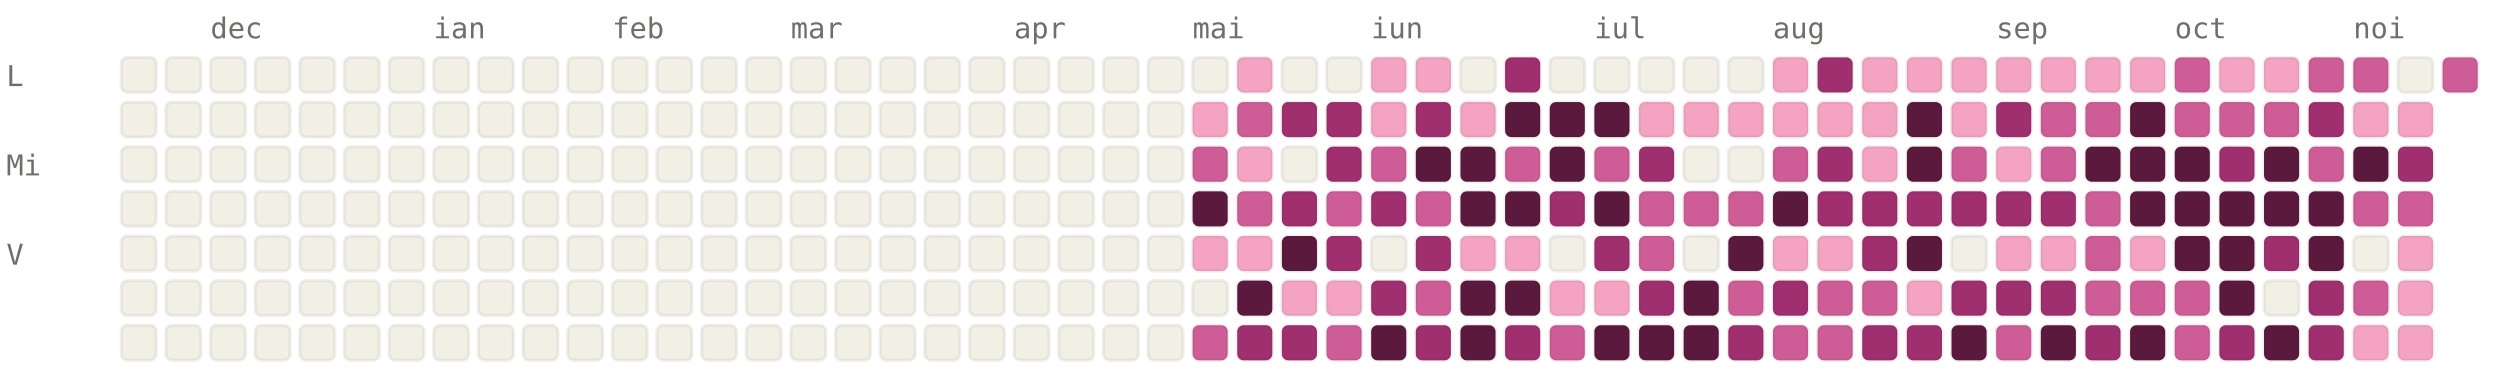
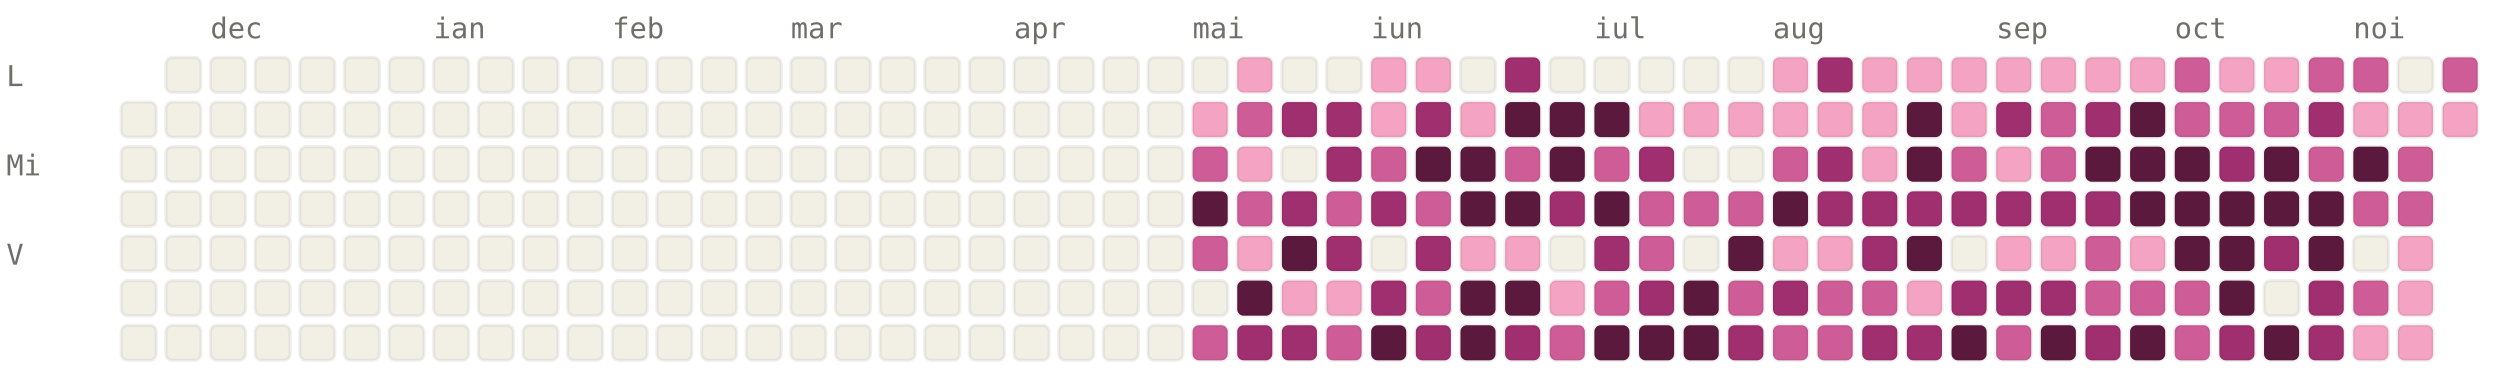
<svg xmlns="http://www.w3.org/2000/svg" viewBox="0 0 784 120" width="784" height="120" font-family="ui-monospace, SFMono-Regular, Menlo, monospace" font-size="9">
  <style>.l0{fill:#F2F0E5;stroke:rgba(0,0,0,0.06)}.l1{fill:#F4A4C2;stroke:rgba(0,0,0,0.06)}.l2{fill:#CE5D97;stroke:rgba(0,0,0,0.06)}.l3{fill:#A02F6F;stroke:rgba(0,0,0,0.06)}.l4{fill:#5C193E;stroke:rgba(0,0,0,0.06)}.lbl{fill:#6F6E69}@media (prefers-color-scheme: dark){.l0{fill:#1C1B1A;stroke:rgba(255,255,255,0.04)}.l1{fill:#451033;stroke:rgba(255,255,255,0.04)}.l2{fill:#751F4F;stroke:rgba(255,255,255,0.04)}.l3{fill:#CE5D97;stroke:rgba(255,255,255,0.04)}.l4{fill:#F4A4C2;stroke:rgba(255,255,255,0.04)}.lbl{fill:#878580}}</style>
  <text x="66" y="12" class="lbl">dec</text>
  <text x="136" y="12" class="lbl">ian</text>
  <text x="192" y="12" class="lbl">feb</text>
  <text x="248" y="12" class="lbl">mar</text>
  <text x="318" y="12" class="lbl">apr</text>
  <text x="374" y="12" class="lbl">mai</text>
  <text x="430" y="12" class="lbl">iun</text>
  <text x="500" y="12" class="lbl">iul</text>
  <text x="556" y="12" class="lbl">aug</text>
  <text x="626" y="12" class="lbl">sep</text>
  <text x="682" y="12" class="lbl">oct</text>
  <text x="738" y="12" class="lbl">noi</text>
  <text x="2" y="27" class="lbl">L</text>
  <text x="2" y="55" class="lbl">Mi</text>
  <text x="2" y="83" class="lbl">V</text>
-   <rect x="38" y="18" width="11" height="11" rx="2" ry="2" class="l0" />
  <rect x="38" y="32" width="11" height="11" rx="2" ry="2" class="l0" />
  <rect x="38" y="46" width="11" height="11" rx="2" ry="2" class="l0" />
  <rect x="38" y="60" width="11" height="11" rx="2" ry="2" class="l0" />
  <rect x="38" y="74" width="11" height="11" rx="2" ry="2" class="l0" />
  <rect x="38" y="88" width="11" height="11" rx="2" ry="2" class="l0" />
  <rect x="38" y="102" width="11" height="11" rx="2" ry="2" class="l0" />
  <rect x="52" y="18" width="11" height="11" rx="2" ry="2" class="l0" />
  <rect x="52" y="32" width="11" height="11" rx="2" ry="2" class="l0" />
  <rect x="52" y="46" width="11" height="11" rx="2" ry="2" class="l0" />
  <rect x="52" y="60" width="11" height="11" rx="2" ry="2" class="l0" />
  <rect x="52" y="74" width="11" height="11" rx="2" ry="2" class="l0" />
  <rect x="52" y="88" width="11" height="11" rx="2" ry="2" class="l0" />
  <rect x="52" y="102" width="11" height="11" rx="2" ry="2" class="l0" />
  <rect x="66" y="18" width="11" height="11" rx="2" ry="2" class="l0" />
  <rect x="66" y="32" width="11" height="11" rx="2" ry="2" class="l0" />
  <rect x="66" y="46" width="11" height="11" rx="2" ry="2" class="l0" />
  <rect x="66" y="60" width="11" height="11" rx="2" ry="2" class="l0" />
  <rect x="66" y="74" width="11" height="11" rx="2" ry="2" class="l0" />
  <rect x="66" y="88" width="11" height="11" rx="2" ry="2" class="l0" />
  <rect x="66" y="102" width="11" height="11" rx="2" ry="2" class="l0" />
  <rect x="80" y="18" width="11" height="11" rx="2" ry="2" class="l0" />
  <rect x="80" y="32" width="11" height="11" rx="2" ry="2" class="l0" />
  <rect x="80" y="46" width="11" height="11" rx="2" ry="2" class="l0" />
  <rect x="80" y="60" width="11" height="11" rx="2" ry="2" class="l0" />
  <rect x="80" y="74" width="11" height="11" rx="2" ry="2" class="l0" />
  <rect x="80" y="88" width="11" height="11" rx="2" ry="2" class="l0" />
  <rect x="80" y="102" width="11" height="11" rx="2" ry="2" class="l0" />
  <rect x="94" y="18" width="11" height="11" rx="2" ry="2" class="l0" />
  <rect x="94" y="32" width="11" height="11" rx="2" ry="2" class="l0" />
  <rect x="94" y="46" width="11" height="11" rx="2" ry="2" class="l0" />
  <rect x="94" y="60" width="11" height="11" rx="2" ry="2" class="l0" />
  <rect x="94" y="74" width="11" height="11" rx="2" ry="2" class="l0" />
  <rect x="94" y="88" width="11" height="11" rx="2" ry="2" class="l0" />
  <rect x="94" y="102" width="11" height="11" rx="2" ry="2" class="l0" />
  <rect x="108" y="18" width="11" height="11" rx="2" ry="2" class="l0" />
  <rect x="108" y="32" width="11" height="11" rx="2" ry="2" class="l0" />
  <rect x="108" y="46" width="11" height="11" rx="2" ry="2" class="l0" />
  <rect x="108" y="60" width="11" height="11" rx="2" ry="2" class="l0" />
  <rect x="108" y="74" width="11" height="11" rx="2" ry="2" class="l0" />
  <rect x="108" y="88" width="11" height="11" rx="2" ry="2" class="l0" />
  <rect x="108" y="102" width="11" height="11" rx="2" ry="2" class="l0" />
  <rect x="122" y="18" width="11" height="11" rx="2" ry="2" class="l0" />
  <rect x="122" y="32" width="11" height="11" rx="2" ry="2" class="l0" />
  <rect x="122" y="46" width="11" height="11" rx="2" ry="2" class="l0" />
  <rect x="122" y="60" width="11" height="11" rx="2" ry="2" class="l0" />
  <rect x="122" y="74" width="11" height="11" rx="2" ry="2" class="l0" />
  <rect x="122" y="88" width="11" height="11" rx="2" ry="2" class="l0" />
  <rect x="122" y="102" width="11" height="11" rx="2" ry="2" class="l0" />
  <rect x="136" y="18" width="11" height="11" rx="2" ry="2" class="l0" />
  <rect x="136" y="32" width="11" height="11" rx="2" ry="2" class="l0" />
  <rect x="136" y="46" width="11" height="11" rx="2" ry="2" class="l0" />
  <rect x="136" y="60" width="11" height="11" rx="2" ry="2" class="l0" />
  <rect x="136" y="74" width="11" height="11" rx="2" ry="2" class="l0" />
  <rect x="136" y="88" width="11" height="11" rx="2" ry="2" class="l0" />
  <rect x="136" y="102" width="11" height="11" rx="2" ry="2" class="l0" />
  <rect x="150" y="18" width="11" height="11" rx="2" ry="2" class="l0" />
  <rect x="150" y="32" width="11" height="11" rx="2" ry="2" class="l0" />
  <rect x="150" y="46" width="11" height="11" rx="2" ry="2" class="l0" />
  <rect x="150" y="60" width="11" height="11" rx="2" ry="2" class="l0" />
  <rect x="150" y="74" width="11" height="11" rx="2" ry="2" class="l0" />
  <rect x="150" y="88" width="11" height="11" rx="2" ry="2" class="l0" />
  <rect x="150" y="102" width="11" height="11" rx="2" ry="2" class="l0" />
  <rect x="164" y="18" width="11" height="11" rx="2" ry="2" class="l0" />
  <rect x="164" y="32" width="11" height="11" rx="2" ry="2" class="l0" />
  <rect x="164" y="46" width="11" height="11" rx="2" ry="2" class="l0" />
  <rect x="164" y="60" width="11" height="11" rx="2" ry="2" class="l0" />
  <rect x="164" y="74" width="11" height="11" rx="2" ry="2" class="l0" />
  <rect x="164" y="88" width="11" height="11" rx="2" ry="2" class="l0" />
  <rect x="164" y="102" width="11" height="11" rx="2" ry="2" class="l0" />
  <rect x="178" y="18" width="11" height="11" rx="2" ry="2" class="l0" />
  <rect x="178" y="32" width="11" height="11" rx="2" ry="2" class="l0" />
  <rect x="178" y="46" width="11" height="11" rx="2" ry="2" class="l0" />
  <rect x="178" y="60" width="11" height="11" rx="2" ry="2" class="l0" />
  <rect x="178" y="74" width="11" height="11" rx="2" ry="2" class="l0" />
  <rect x="178" y="88" width="11" height="11" rx="2" ry="2" class="l0" />
  <rect x="178" y="102" width="11" height="11" rx="2" ry="2" class="l0" />
  <rect x="192" y="18" width="11" height="11" rx="2" ry="2" class="l0" />
  <rect x="192" y="32" width="11" height="11" rx="2" ry="2" class="l0" />
  <rect x="192" y="46" width="11" height="11" rx="2" ry="2" class="l0" />
  <rect x="192" y="60" width="11" height="11" rx="2" ry="2" class="l0" />
  <rect x="192" y="74" width="11" height="11" rx="2" ry="2" class="l0" />
  <rect x="192" y="88" width="11" height="11" rx="2" ry="2" class="l0" />
  <rect x="192" y="102" width="11" height="11" rx="2" ry="2" class="l0" />
  <rect x="206" y="18" width="11" height="11" rx="2" ry="2" class="l0" />
  <rect x="206" y="32" width="11" height="11" rx="2" ry="2" class="l0" />
  <rect x="206" y="46" width="11" height="11" rx="2" ry="2" class="l0" />
  <rect x="206" y="60" width="11" height="11" rx="2" ry="2" class="l0" />
  <rect x="206" y="74" width="11" height="11" rx="2" ry="2" class="l0" />
  <rect x="206" y="88" width="11" height="11" rx="2" ry="2" class="l0" />
  <rect x="206" y="102" width="11" height="11" rx="2" ry="2" class="l0" />
  <rect x="220" y="18" width="11" height="11" rx="2" ry="2" class="l0" />
  <rect x="220" y="32" width="11" height="11" rx="2" ry="2" class="l0" />
  <rect x="220" y="46" width="11" height="11" rx="2" ry="2" class="l0" />
  <rect x="220" y="60" width="11" height="11" rx="2" ry="2" class="l0" />
  <rect x="220" y="74" width="11" height="11" rx="2" ry="2" class="l0" />
  <rect x="220" y="88" width="11" height="11" rx="2" ry="2" class="l0" />
  <rect x="220" y="102" width="11" height="11" rx="2" ry="2" class="l0" />
  <rect x="234" y="18" width="11" height="11" rx="2" ry="2" class="l0" />
  <rect x="234" y="32" width="11" height="11" rx="2" ry="2" class="l0" />
  <rect x="234" y="46" width="11" height="11" rx="2" ry="2" class="l0" />
  <rect x="234" y="60" width="11" height="11" rx="2" ry="2" class="l0" />
  <rect x="234" y="74" width="11" height="11" rx="2" ry="2" class="l0" />
  <rect x="234" y="88" width="11" height="11" rx="2" ry="2" class="l0" />
  <rect x="234" y="102" width="11" height="11" rx="2" ry="2" class="l0" />
  <rect x="248" y="18" width="11" height="11" rx="2" ry="2" class="l0" />
  <rect x="248" y="32" width="11" height="11" rx="2" ry="2" class="l0" />
  <rect x="248" y="46" width="11" height="11" rx="2" ry="2" class="l0" />
  <rect x="248" y="60" width="11" height="11" rx="2" ry="2" class="l0" />
  <rect x="248" y="74" width="11" height="11" rx="2" ry="2" class="l0" />
  <rect x="248" y="88" width="11" height="11" rx="2" ry="2" class="l0" />
  <rect x="248" y="102" width="11" height="11" rx="2" ry="2" class="l0" />
  <rect x="262" y="18" width="11" height="11" rx="2" ry="2" class="l0" />
  <rect x="262" y="32" width="11" height="11" rx="2" ry="2" class="l0" />
  <rect x="262" y="46" width="11" height="11" rx="2" ry="2" class="l0" />
  <rect x="262" y="60" width="11" height="11" rx="2" ry="2" class="l0" />
  <rect x="262" y="74" width="11" height="11" rx="2" ry="2" class="l0" />
  <rect x="262" y="88" width="11" height="11" rx="2" ry="2" class="l0" />
  <rect x="262" y="102" width="11" height="11" rx="2" ry="2" class="l0" />
  <rect x="276" y="18" width="11" height="11" rx="2" ry="2" class="l0" />
  <rect x="276" y="32" width="11" height="11" rx="2" ry="2" class="l0" />
  <rect x="276" y="46" width="11" height="11" rx="2" ry="2" class="l0" />
  <rect x="276" y="60" width="11" height="11" rx="2" ry="2" class="l0" />
  <rect x="276" y="74" width="11" height="11" rx="2" ry="2" class="l0" />
  <rect x="276" y="88" width="11" height="11" rx="2" ry="2" class="l0" />
  <rect x="276" y="102" width="11" height="11" rx="2" ry="2" class="l0" />
  <rect x="290" y="18" width="11" height="11" rx="2" ry="2" class="l0" />
  <rect x="290" y="32" width="11" height="11" rx="2" ry="2" class="l0" />
  <rect x="290" y="46" width="11" height="11" rx="2" ry="2" class="l0" />
  <rect x="290" y="60" width="11" height="11" rx="2" ry="2" class="l0" />
  <rect x="290" y="74" width="11" height="11" rx="2" ry="2" class="l0" />
  <rect x="290" y="88" width="11" height="11" rx="2" ry="2" class="l0" />
  <rect x="290" y="102" width="11" height="11" rx="2" ry="2" class="l0" />
  <rect x="304" y="18" width="11" height="11" rx="2" ry="2" class="l0" />
  <rect x="304" y="32" width="11" height="11" rx="2" ry="2" class="l0" />
  <rect x="304" y="46" width="11" height="11" rx="2" ry="2" class="l0" />
  <rect x="304" y="60" width="11" height="11" rx="2" ry="2" class="l0" />
  <rect x="304" y="74" width="11" height="11" rx="2" ry="2" class="l0" />
  <rect x="304" y="88" width="11" height="11" rx="2" ry="2" class="l0" />
  <rect x="304" y="102" width="11" height="11" rx="2" ry="2" class="l0" />
  <rect x="318" y="18" width="11" height="11" rx="2" ry="2" class="l0" />
  <rect x="318" y="32" width="11" height="11" rx="2" ry="2" class="l0" />
  <rect x="318" y="46" width="11" height="11" rx="2" ry="2" class="l0" />
  <rect x="318" y="60" width="11" height="11" rx="2" ry="2" class="l0" />
  <rect x="318" y="74" width="11" height="11" rx="2" ry="2" class="l0" />
  <rect x="318" y="88" width="11" height="11" rx="2" ry="2" class="l0" />
  <rect x="318" y="102" width="11" height="11" rx="2" ry="2" class="l0" />
  <rect x="332" y="18" width="11" height="11" rx="2" ry="2" class="l0" />
  <rect x="332" y="32" width="11" height="11" rx="2" ry="2" class="l0" />
  <rect x="332" y="46" width="11" height="11" rx="2" ry="2" class="l0" />
  <rect x="332" y="60" width="11" height="11" rx="2" ry="2" class="l0" />
  <rect x="332" y="74" width="11" height="11" rx="2" ry="2" class="l0" />
  <rect x="332" y="88" width="11" height="11" rx="2" ry="2" class="l0" />
  <rect x="332" y="102" width="11" height="11" rx="2" ry="2" class="l0" />
  <rect x="346" y="18" width="11" height="11" rx="2" ry="2" class="l0" />
  <rect x="346" y="32" width="11" height="11" rx="2" ry="2" class="l0" />
  <rect x="346" y="46" width="11" height="11" rx="2" ry="2" class="l0" />
  <rect x="346" y="60" width="11" height="11" rx="2" ry="2" class="l0" />
  <rect x="346" y="74" width="11" height="11" rx="2" ry="2" class="l0" />
  <rect x="346" y="88" width="11" height="11" rx="2" ry="2" class="l0" />
  <rect x="346" y="102" width="11" height="11" rx="2" ry="2" class="l0" />
  <rect x="360" y="18" width="11" height="11" rx="2" ry="2" class="l0" />
  <rect x="360" y="32" width="11" height="11" rx="2" ry="2" class="l0" />
  <rect x="360" y="46" width="11" height="11" rx="2" ry="2" class="l0" />
  <rect x="360" y="60" width="11" height="11" rx="2" ry="2" class="l0" />
  <rect x="360" y="74" width="11" height="11" rx="2" ry="2" class="l0" />
  <rect x="360" y="88" width="11" height="11" rx="2" ry="2" class="l0" />
  <rect x="360" y="102" width="11" height="11" rx="2" ry="2" class="l0" />
  <rect x="374" y="18" width="11" height="11" rx="2" ry="2" class="l0" />
  <rect x="374" y="32" width="11" height="11" rx="2" ry="2" class="l1" />
  <rect x="374" y="46" width="11" height="11" rx="2" ry="2" class="l2" />
  <rect x="374" y="60" width="11" height="11" rx="2" ry="2" class="l4" />
-   <rect x="374" y="74" width="11" height="11" rx="2" ry="2" class="l1" />
+   <rect x="374" y="74" width="11" height="11" rx="2" ry="2" class="l2" />
  <rect x="374" y="88" width="11" height="11" rx="2" ry="2" class="l0" />
  <rect x="374" y="102" width="11" height="11" rx="2" ry="2" class="l2" />
  <rect x="388" y="18" width="11" height="11" rx="2" ry="2" class="l1" />
  <rect x="388" y="32" width="11" height="11" rx="2" ry="2" class="l2" />
  <rect x="388" y="46" width="11" height="11" rx="2" ry="2" class="l1" />
  <rect x="388" y="60" width="11" height="11" rx="2" ry="2" class="l2" />
  <rect x="388" y="74" width="11" height="11" rx="2" ry="2" class="l1" />
  <rect x="388" y="88" width="11" height="11" rx="2" ry="2" class="l4" />
  <rect x="388" y="102" width="11" height="11" rx="2" ry="2" class="l3" />
  <rect x="402" y="18" width="11" height="11" rx="2" ry="2" class="l0" />
  <rect x="402" y="32" width="11" height="11" rx="2" ry="2" class="l3" />
  <rect x="402" y="46" width="11" height="11" rx="2" ry="2" class="l0" />
  <rect x="402" y="60" width="11" height="11" rx="2" ry="2" class="l3" />
  <rect x="402" y="74" width="11" height="11" rx="2" ry="2" class="l4" />
  <rect x="402" y="88" width="11" height="11" rx="2" ry="2" class="l1" />
  <rect x="402" y="102" width="11" height="11" rx="2" ry="2" class="l3" />
  <rect x="416" y="18" width="11" height="11" rx="2" ry="2" class="l0" />
  <rect x="416" y="32" width="11" height="11" rx="2" ry="2" class="l3" />
  <rect x="416" y="46" width="11" height="11" rx="2" ry="2" class="l3" />
  <rect x="416" y="60" width="11" height="11" rx="2" ry="2" class="l2" />
  <rect x="416" y="74" width="11" height="11" rx="2" ry="2" class="l3" />
  <rect x="416" y="88" width="11" height="11" rx="2" ry="2" class="l1" />
  <rect x="416" y="102" width="11" height="11" rx="2" ry="2" class="l2" />
  <rect x="430" y="18" width="11" height="11" rx="2" ry="2" class="l1" />
  <rect x="430" y="32" width="11" height="11" rx="2" ry="2" class="l1" />
  <rect x="430" y="46" width="11" height="11" rx="2" ry="2" class="l2" />
  <rect x="430" y="60" width="11" height="11" rx="2" ry="2" class="l3" />
  <rect x="430" y="74" width="11" height="11" rx="2" ry="2" class="l0" />
  <rect x="430" y="88" width="11" height="11" rx="2" ry="2" class="l3" />
  <rect x="430" y="102" width="11" height="11" rx="2" ry="2" class="l4" />
  <rect x="444" y="18" width="11" height="11" rx="2" ry="2" class="l1" />
  <rect x="444" y="32" width="11" height="11" rx="2" ry="2" class="l3" />
  <rect x="444" y="46" width="11" height="11" rx="2" ry="2" class="l4" />
  <rect x="444" y="60" width="11" height="11" rx="2" ry="2" class="l2" />
  <rect x="444" y="74" width="11" height="11" rx="2" ry="2" class="l3" />
  <rect x="444" y="88" width="11" height="11" rx="2" ry="2" class="l2" />
  <rect x="444" y="102" width="11" height="11" rx="2" ry="2" class="l3" />
  <rect x="458" y="18" width="11" height="11" rx="2" ry="2" class="l0" />
  <rect x="458" y="32" width="11" height="11" rx="2" ry="2" class="l1" />
  <rect x="458" y="46" width="11" height="11" rx="2" ry="2" class="l4" />
  <rect x="458" y="60" width="11" height="11" rx="2" ry="2" class="l4" />
  <rect x="458" y="74" width="11" height="11" rx="2" ry="2" class="l1" />
  <rect x="458" y="88" width="11" height="11" rx="2" ry="2" class="l4" />
  <rect x="458" y="102" width="11" height="11" rx="2" ry="2" class="l4" />
  <rect x="472" y="18" width="11" height="11" rx="2" ry="2" class="l3" />
  <rect x="472" y="32" width="11" height="11" rx="2" ry="2" class="l4" />
  <rect x="472" y="46" width="11" height="11" rx="2" ry="2" class="l2" />
  <rect x="472" y="60" width="11" height="11" rx="2" ry="2" class="l4" />
  <rect x="472" y="74" width="11" height="11" rx="2" ry="2" class="l1" />
  <rect x="472" y="88" width="11" height="11" rx="2" ry="2" class="l4" />
  <rect x="472" y="102" width="11" height="11" rx="2" ry="2" class="l3" />
  <rect x="486" y="18" width="11" height="11" rx="2" ry="2" class="l0" />
  <rect x="486" y="32" width="11" height="11" rx="2" ry="2" class="l4" />
  <rect x="486" y="46" width="11" height="11" rx="2" ry="2" class="l4" />
  <rect x="486" y="60" width="11" height="11" rx="2" ry="2" class="l3" />
  <rect x="486" y="74" width="11" height="11" rx="2" ry="2" class="l0" />
  <rect x="486" y="88" width="11" height="11" rx="2" ry="2" class="l1" />
  <rect x="486" y="102" width="11" height="11" rx="2" ry="2" class="l2" />
  <rect x="500" y="18" width="11" height="11" rx="2" ry="2" class="l0" />
  <rect x="500" y="32" width="11" height="11" rx="2" ry="2" class="l4" />
  <rect x="500" y="46" width="11" height="11" rx="2" ry="2" class="l2" />
  <rect x="500" y="60" width="11" height="11" rx="2" ry="2" class="l4" />
  <rect x="500" y="74" width="11" height="11" rx="2" ry="2" class="l3" />
-   <rect x="500" y="88" width="11" height="11" rx="2" ry="2" class="l1" />
+   <rect x="500" y="88" width="11" height="11" rx="2" ry="2" class="l2" />
  <rect x="500" y="102" width="11" height="11" rx="2" ry="2" class="l4" />
  <rect x="514" y="18" width="11" height="11" rx="2" ry="2" class="l0" />
  <rect x="514" y="32" width="11" height="11" rx="2" ry="2" class="l1" />
  <rect x="514" y="46" width="11" height="11" rx="2" ry="2" class="l3" />
  <rect x="514" y="60" width="11" height="11" rx="2" ry="2" class="l2" />
  <rect x="514" y="74" width="11" height="11" rx="2" ry="2" class="l2" />
  <rect x="514" y="88" width="11" height="11" rx="2" ry="2" class="l3" />
  <rect x="514" y="102" width="11" height="11" rx="2" ry="2" class="l4" />
  <rect x="528" y="18" width="11" height="11" rx="2" ry="2" class="l0" />
  <rect x="528" y="32" width="11" height="11" rx="2" ry="2" class="l1" />
  <rect x="528" y="46" width="11" height="11" rx="2" ry="2" class="l0" />
  <rect x="528" y="60" width="11" height="11" rx="2" ry="2" class="l2" />
  <rect x="528" y="74" width="11" height="11" rx="2" ry="2" class="l0" />
  <rect x="528" y="88" width="11" height="11" rx="2" ry="2" class="l4" />
  <rect x="528" y="102" width="11" height="11" rx="2" ry="2" class="l4" />
  <rect x="542" y="18" width="11" height="11" rx="2" ry="2" class="l0" />
  <rect x="542" y="32" width="11" height="11" rx="2" ry="2" class="l1" />
  <rect x="542" y="46" width="11" height="11" rx="2" ry="2" class="l0" />
  <rect x="542" y="60" width="11" height="11" rx="2" ry="2" class="l2" />
  <rect x="542" y="74" width="11" height="11" rx="2" ry="2" class="l4" />
  <rect x="542" y="88" width="11" height="11" rx="2" ry="2" class="l2" />
  <rect x="542" y="102" width="11" height="11" rx="2" ry="2" class="l3" />
  <rect x="556" y="18" width="11" height="11" rx="2" ry="2" class="l1" />
  <rect x="556" y="32" width="11" height="11" rx="2" ry="2" class="l1" />
  <rect x="556" y="46" width="11" height="11" rx="2" ry="2" class="l2" />
  <rect x="556" y="60" width="11" height="11" rx="2" ry="2" class="l4" />
  <rect x="556" y="74" width="11" height="11" rx="2" ry="2" class="l1" />
  <rect x="556" y="88" width="11" height="11" rx="2" ry="2" class="l3" />
  <rect x="556" y="102" width="11" height="11" rx="2" ry="2" class="l2" />
  <rect x="570" y="18" width="11" height="11" rx="2" ry="2" class="l3" />
  <rect x="570" y="32" width="11" height="11" rx="2" ry="2" class="l1" />
  <rect x="570" y="46" width="11" height="11" rx="2" ry="2" class="l3" />
  <rect x="570" y="60" width="11" height="11" rx="2" ry="2" class="l3" />
  <rect x="570" y="74" width="11" height="11" rx="2" ry="2" class="l1" />
  <rect x="570" y="88" width="11" height="11" rx="2" ry="2" class="l2" />
  <rect x="570" y="102" width="11" height="11" rx="2" ry="2" class="l2" />
  <rect x="584" y="18" width="11" height="11" rx="2" ry="2" class="l1" />
  <rect x="584" y="32" width="11" height="11" rx="2" ry="2" class="l1" />
  <rect x="584" y="46" width="11" height="11" rx="2" ry="2" class="l1" />
  <rect x="584" y="60" width="11" height="11" rx="2" ry="2" class="l3" />
  <rect x="584" y="74" width="11" height="11" rx="2" ry="2" class="l3" />
  <rect x="584" y="88" width="11" height="11" rx="2" ry="2" class="l2" />
  <rect x="584" y="102" width="11" height="11" rx="2" ry="2" class="l3" />
  <rect x="598" y="18" width="11" height="11" rx="2" ry="2" class="l1" />
  <rect x="598" y="32" width="11" height="11" rx="2" ry="2" class="l4" />
  <rect x="598" y="46" width="11" height="11" rx="2" ry="2" class="l4" />
  <rect x="598" y="60" width="11" height="11" rx="2" ry="2" class="l3" />
  <rect x="598" y="74" width="11" height="11" rx="2" ry="2" class="l4" />
  <rect x="598" y="88" width="11" height="11" rx="2" ry="2" class="l1" />
  <rect x="598" y="102" width="11" height="11" rx="2" ry="2" class="l3" />
  <rect x="612" y="18" width="11" height="11" rx="2" ry="2" class="l1" />
  <rect x="612" y="32" width="11" height="11" rx="2" ry="2" class="l1" />
  <rect x="612" y="46" width="11" height="11" rx="2" ry="2" class="l2" />
  <rect x="612" y="60" width="11" height="11" rx="2" ry="2" class="l3" />
  <rect x="612" y="74" width="11" height="11" rx="2" ry="2" class="l0" />
  <rect x="612" y="88" width="11" height="11" rx="2" ry="2" class="l3" />
  <rect x="612" y="102" width="11" height="11" rx="2" ry="2" class="l4" />
  <rect x="626" y="18" width="11" height="11" rx="2" ry="2" class="l1" />
  <rect x="626" y="32" width="11" height="11" rx="2" ry="2" class="l3" />
  <rect x="626" y="46" width="11" height="11" rx="2" ry="2" class="l1" />
  <rect x="626" y="60" width="11" height="11" rx="2" ry="2" class="l3" />
  <rect x="626" y="74" width="11" height="11" rx="2" ry="2" class="l1" />
  <rect x="626" y="88" width="11" height="11" rx="2" ry="2" class="l3" />
  <rect x="626" y="102" width="11" height="11" rx="2" ry="2" class="l2" />
  <rect x="640" y="18" width="11" height="11" rx="2" ry="2" class="l1" />
  <rect x="640" y="32" width="11" height="11" rx="2" ry="2" class="l2" />
  <rect x="640" y="46" width="11" height="11" rx="2" ry="2" class="l2" />
  <rect x="640" y="60" width="11" height="11" rx="2" ry="2" class="l3" />
  <rect x="640" y="74" width="11" height="11" rx="2" ry="2" class="l1" />
  <rect x="640" y="88" width="11" height="11" rx="2" ry="2" class="l3" />
  <rect x="640" y="102" width="11" height="11" rx="2" ry="2" class="l4" />
  <rect x="654" y="18" width="11" height="11" rx="2" ry="2" class="l1" />
-   <rect x="654" y="32" width="11" height="11" rx="2" ry="2" class="l2" />
+   <rect x="654" y="32" width="11" height="11" rx="2" ry="2" class="l3" />
  <rect x="654" y="46" width="11" height="11" rx="2" ry="2" class="l4" />
-   <rect x="654" y="60" width="11" height="11" rx="2" ry="2" class="l2" />
+   <rect x="654" y="60" width="11" height="11" rx="2" ry="2" class="l3" />
  <rect x="654" y="74" width="11" height="11" rx="2" ry="2" class="l2" />
  <rect x="654" y="88" width="11" height="11" rx="2" ry="2" class="l2" />
  <rect x="654" y="102" width="11" height="11" rx="2" ry="2" class="l3" />
  <rect x="668" y="18" width="11" height="11" rx="2" ry="2" class="l1" />
  <rect x="668" y="32" width="11" height="11" rx="2" ry="2" class="l4" />
  <rect x="668" y="46" width="11" height="11" rx="2" ry="2" class="l4" />
  <rect x="668" y="60" width="11" height="11" rx="2" ry="2" class="l4" />
  <rect x="668" y="74" width="11" height="11" rx="2" ry="2" class="l1" />
  <rect x="668" y="88" width="11" height="11" rx="2" ry="2" class="l2" />
  <rect x="668" y="102" width="11" height="11" rx="2" ry="2" class="l4" />
  <rect x="682" y="18" width="11" height="11" rx="2" ry="2" class="l2" />
  <rect x="682" y="32" width="11" height="11" rx="2" ry="2" class="l2" />
  <rect x="682" y="46" width="11" height="11" rx="2" ry="2" class="l4" />
  <rect x="682" y="60" width="11" height="11" rx="2" ry="2" class="l4" />
  <rect x="682" y="74" width="11" height="11" rx="2" ry="2" class="l4" />
  <rect x="682" y="88" width="11" height="11" rx="2" ry="2" class="l2" />
  <rect x="682" y="102" width="11" height="11" rx="2" ry="2" class="l2" />
  <rect x="696" y="18" width="11" height="11" rx="2" ry="2" class="l1" />
  <rect x="696" y="32" width="11" height="11" rx="2" ry="2" class="l2" />
  <rect x="696" y="46" width="11" height="11" rx="2" ry="2" class="l3" />
  <rect x="696" y="60" width="11" height="11" rx="2" ry="2" class="l4" />
  <rect x="696" y="74" width="11" height="11" rx="2" ry="2" class="l4" />
  <rect x="696" y="88" width="11" height="11" rx="2" ry="2" class="l4" />
  <rect x="696" y="102" width="11" height="11" rx="2" ry="2" class="l3" />
  <rect x="710" y="18" width="11" height="11" rx="2" ry="2" class="l1" />
  <rect x="710" y="32" width="11" height="11" rx="2" ry="2" class="l2" />
  <rect x="710" y="46" width="11" height="11" rx="2" ry="2" class="l4" />
  <rect x="710" y="60" width="11" height="11" rx="2" ry="2" class="l4" />
  <rect x="710" y="74" width="11" height="11" rx="2" ry="2" class="l3" />
  <rect x="710" y="88" width="11" height="11" rx="2" ry="2" class="l0" />
  <rect x="710" y="102" width="11" height="11" rx="2" ry="2" class="l4" />
  <rect x="724" y="18" width="11" height="11" rx="2" ry="2" class="l2" />
  <rect x="724" y="32" width="11" height="11" rx="2" ry="2" class="l3" />
  <rect x="724" y="46" width="11" height="11" rx="2" ry="2" class="l2" />
  <rect x="724" y="60" width="11" height="11" rx="2" ry="2" class="l4" />
  <rect x="724" y="74" width="11" height="11" rx="2" ry="2" class="l4" />
  <rect x="724" y="88" width="11" height="11" rx="2" ry="2" class="l3" />
  <rect x="724" y="102" width="11" height="11" rx="2" ry="2" class="l3" />
  <rect x="738" y="18" width="11" height="11" rx="2" ry="2" class="l2" />
  <rect x="738" y="32" width="11" height="11" rx="2" ry="2" class="l1" />
  <rect x="738" y="46" width="11" height="11" rx="2" ry="2" class="l4" />
  <rect x="738" y="60" width="11" height="11" rx="2" ry="2" class="l2" />
  <rect x="738" y="74" width="11" height="11" rx="2" ry="2" class="l0" />
  <rect x="738" y="88" width="11" height="11" rx="2" ry="2" class="l2" />
  <rect x="738" y="102" width="11" height="11" rx="2" ry="2" class="l1" />
  <rect x="752" y="18" width="11" height="11" rx="2" ry="2" class="l0" />
  <rect x="752" y="32" width="11" height="11" rx="2" ry="2" class="l1" />
-   <rect x="752" y="46" width="11" height="11" rx="2" ry="2" class="l3" />
+   <rect x="752" y="46" width="11" height="11" rx="2" ry="2" class="l2" />
  <rect x="752" y="60" width="11" height="11" rx="2" ry="2" class="l2" />
  <rect x="752" y="74" width="11" height="11" rx="2" ry="2" class="l1" />
  <rect x="752" y="88" width="11" height="11" rx="2" ry="2" class="l1" />
  <rect x="752" y="102" width="11" height="11" rx="2" ry="2" class="l1" />
  <rect x="766" y="18" width="11" height="11" rx="2" ry="2" class="l2" />
+   <rect x="766" y="32" width="11" height="11" rx="2" ry="2" class="l1" />
</svg>
